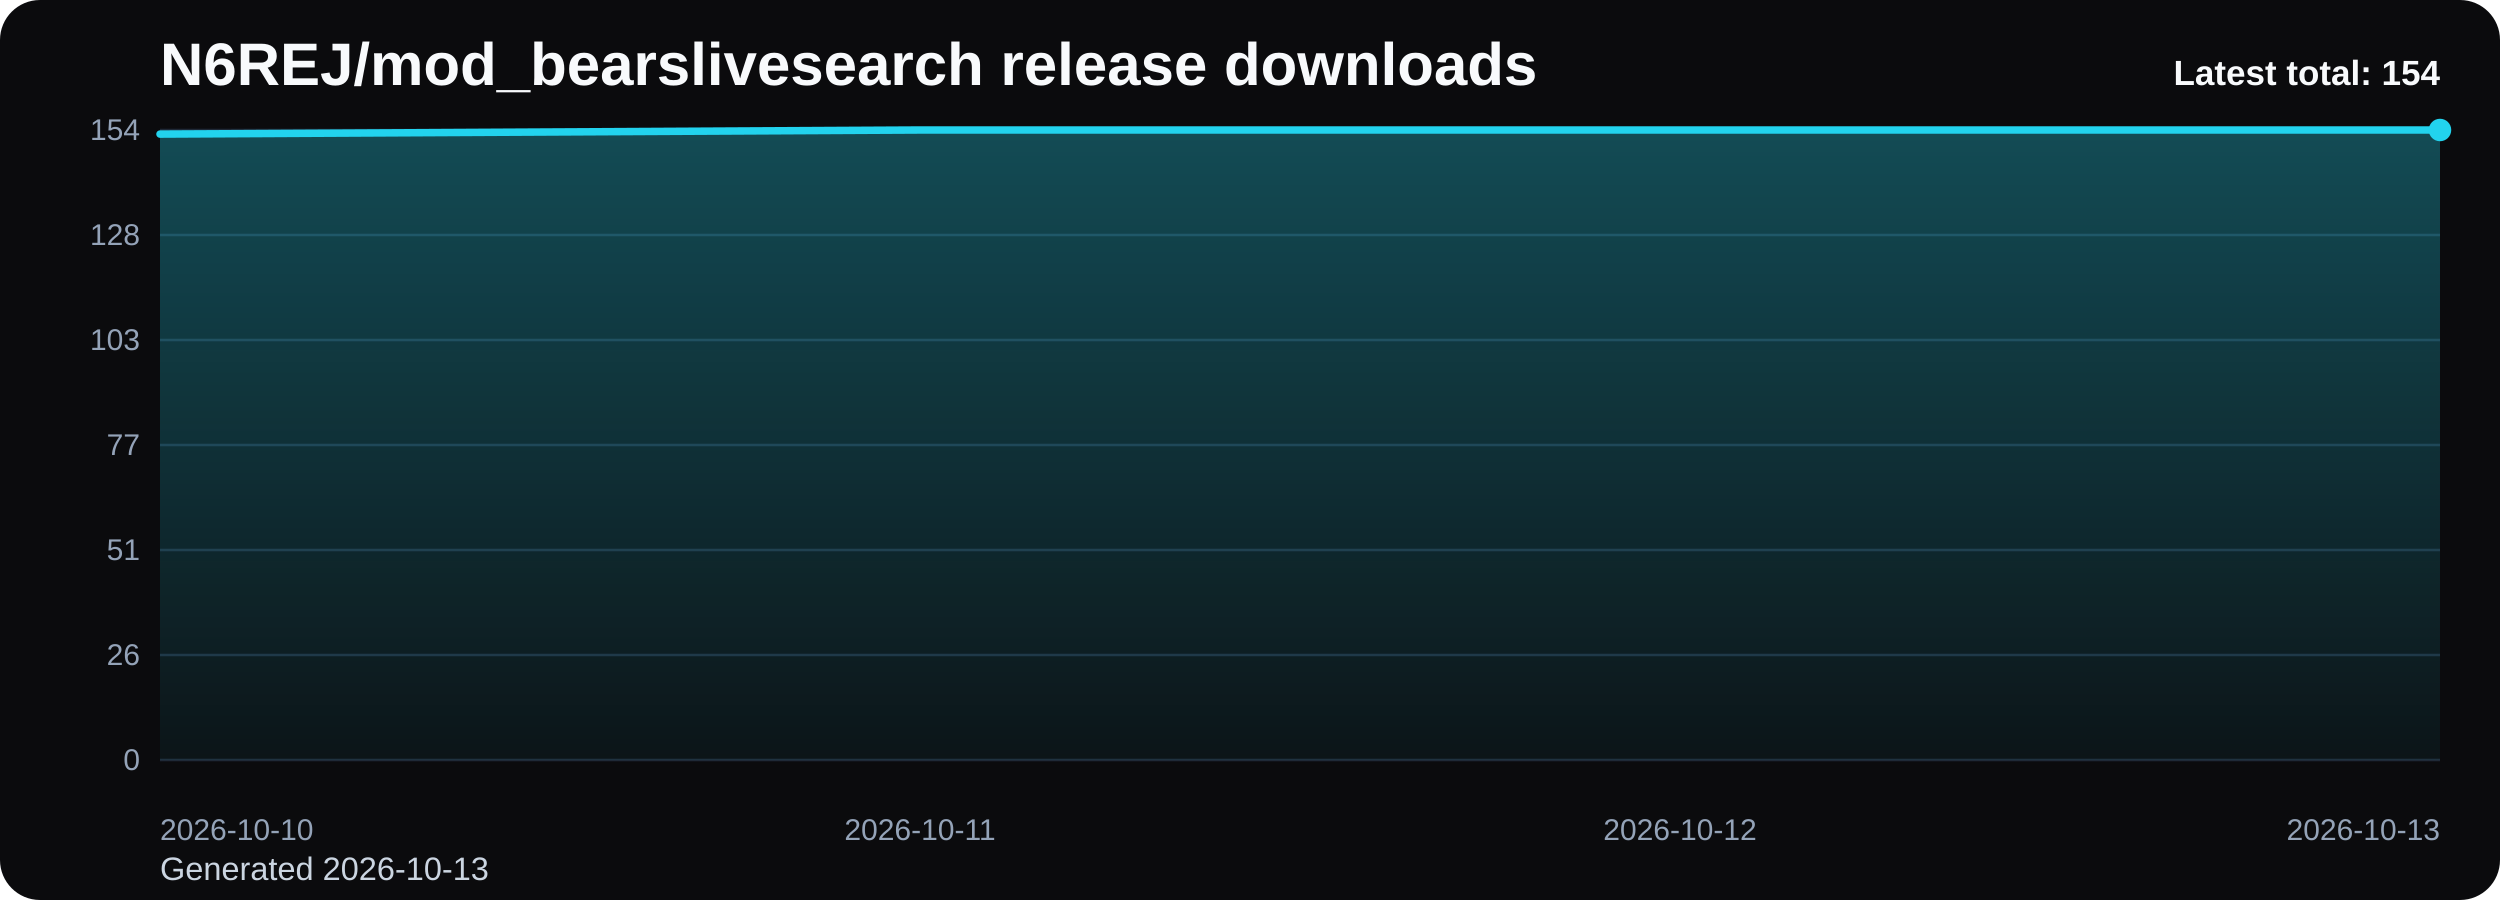
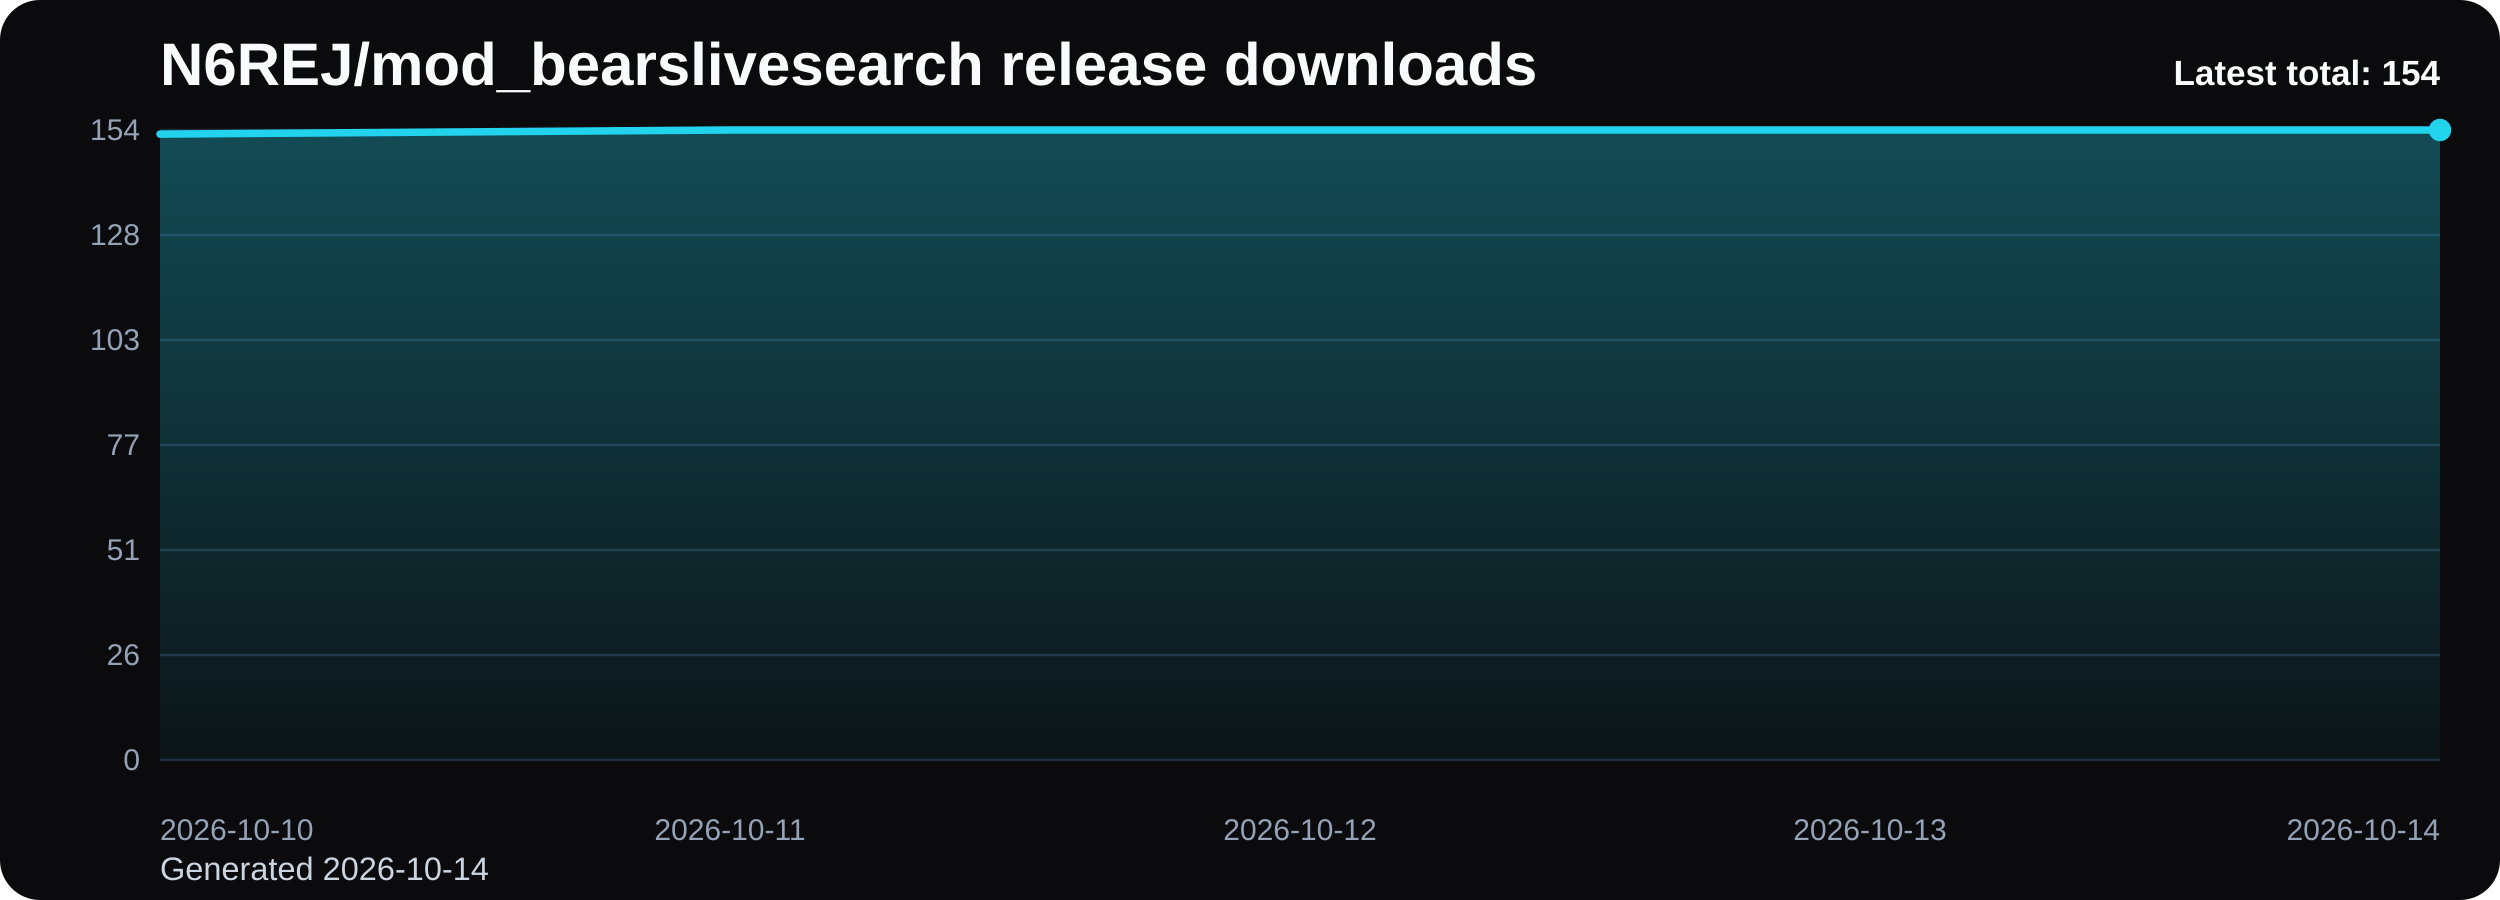
<svg xmlns="http://www.w3.org/2000/svg" viewBox="0 0 1000 360" role="img" aria-label="N6REJ/mod_bearslivesearch release downloads chart">
  <defs>
    <linearGradient id="fill-total-trend-black" x1="0" y1="0" x2="0" y2="1">
      <stop offset="0%" stop-color="#22d3ee" stop-opacity="0.32" />
      <stop offset="100%" stop-color="#22d3ee" stop-opacity="0.05" />
    </linearGradient>
    <style>
      .bg { fill: #0b0b0d; }
      .title { font: 700 24px Arial, sans-serif; fill: #f8fafc; }
      .sub { font: 400 13px Arial, sans-serif; fill: #cbd5e1; }
      .grid { stroke: #1f2937; stroke-width: 1; }
      .axis { font: 400 12px Arial, sans-serif; fill: #94a3b8; }
      .line { fill: none; stroke: #22d3ee; stroke-width: 3; stroke-linecap: round; stroke-linejoin: round; }
      .dot { fill: #22d3ee; }
      .value { font: 600 11px Arial, sans-serif; fill: #cbd5e1; }
      .latest { font: 700 14px Arial, sans-serif; fill: #f8fafc; }
    </style>
  </defs>
  <rect class="bg" x="0" y="0" width="1000" height="360" rx="16" />
  <text class="title" x="64" y="34">N6REJ/mod_bearslivesearch release downloads</text>
-   <text class="sub" x="64" y="352">Generated 2026-10-13</text>
+   <text class="sub" x="64" y="352">Generated 2026-10-14</text>
  <line x1="64" y1="52.00" x2="976" y2="52.00" class="grid" />
  <text x="56" y="56.00" text-anchor="end" class="axis">154</text>
  <line x1="64" y1="94.00" x2="976" y2="94.00" class="grid" />
  <text x="56" y="98.00" text-anchor="end" class="axis">128</text>
  <line x1="64" y1="136.00" x2="976" y2="136.00" class="grid" />
  <text x="56" y="140.00" text-anchor="end" class="axis">103</text>
  <line x1="64" y1="178.00" x2="976" y2="178.00" class="grid" />
  <text x="56" y="182.00" text-anchor="end" class="axis">77</text>
  <line x1="64" y1="220.00" x2="976" y2="220.00" class="grid" />
  <text x="56" y="224.00" text-anchor="end" class="axis">51</text>
  <line x1="64" y1="262.00" x2="976" y2="262.00" class="grid" />
  <text x="56" y="266.00" text-anchor="end" class="axis">26</text>
  <line x1="64" y1="304.00" x2="976" y2="304.00" class="grid" />
  <text x="56" y="308.00" text-anchor="end" class="axis">0</text>
-   <path d="M 64.00 304 L 64.00 53.64 L 368.00 52.00 L 672.00 52.00 L 976.00 52.00 L 976.00 304 Z" fill="url(#fill-total-trend-black)" />
-   <polyline class="line" points="64.00,53.64 368.00,52.00 672.00,52.00 976.00,52.00" />
+   <path d="M 64.00 304 L 64.00 53.64 L 292.00 52.00 L 520.00 52.00 L 748.00 52.00 L 976.00 52.00 L 976.00 304 Z" fill="url(#fill-total-trend-black)" />
+   <polyline class="line" points="64.00,53.64 292.00,52.00 520.00,52.00 748.00,52.00 976.00,52.00" />
  <circle class="dot" cx="976.00" cy="52.00" r="4.5" />
  <text class="axis" x="64.00" y="336" text-anchor="start">2026-10-10</text>
-   <text class="axis" x="368.00" y="336" text-anchor="middle">2026-10-11</text>
-   <text class="axis" x="672.00" y="336" text-anchor="middle">2026-10-12</text>
-   <text class="axis" x="976.00" y="336" text-anchor="end">2026-10-13</text>
+   <text class="axis" x="292.00" y="336" text-anchor="middle">2026-10-11</text>
+   <text class="axis" x="520.00" y="336" text-anchor="middle">2026-10-12</text>
+   <text class="axis" x="748.00" y="336" text-anchor="middle">2026-10-13</text>
+   <text class="axis" x="976.00" y="336" text-anchor="end">2026-10-14</text>
  <text class="latest" x="976" y="34" text-anchor="end">Latest total: 154</text>
</svg>
